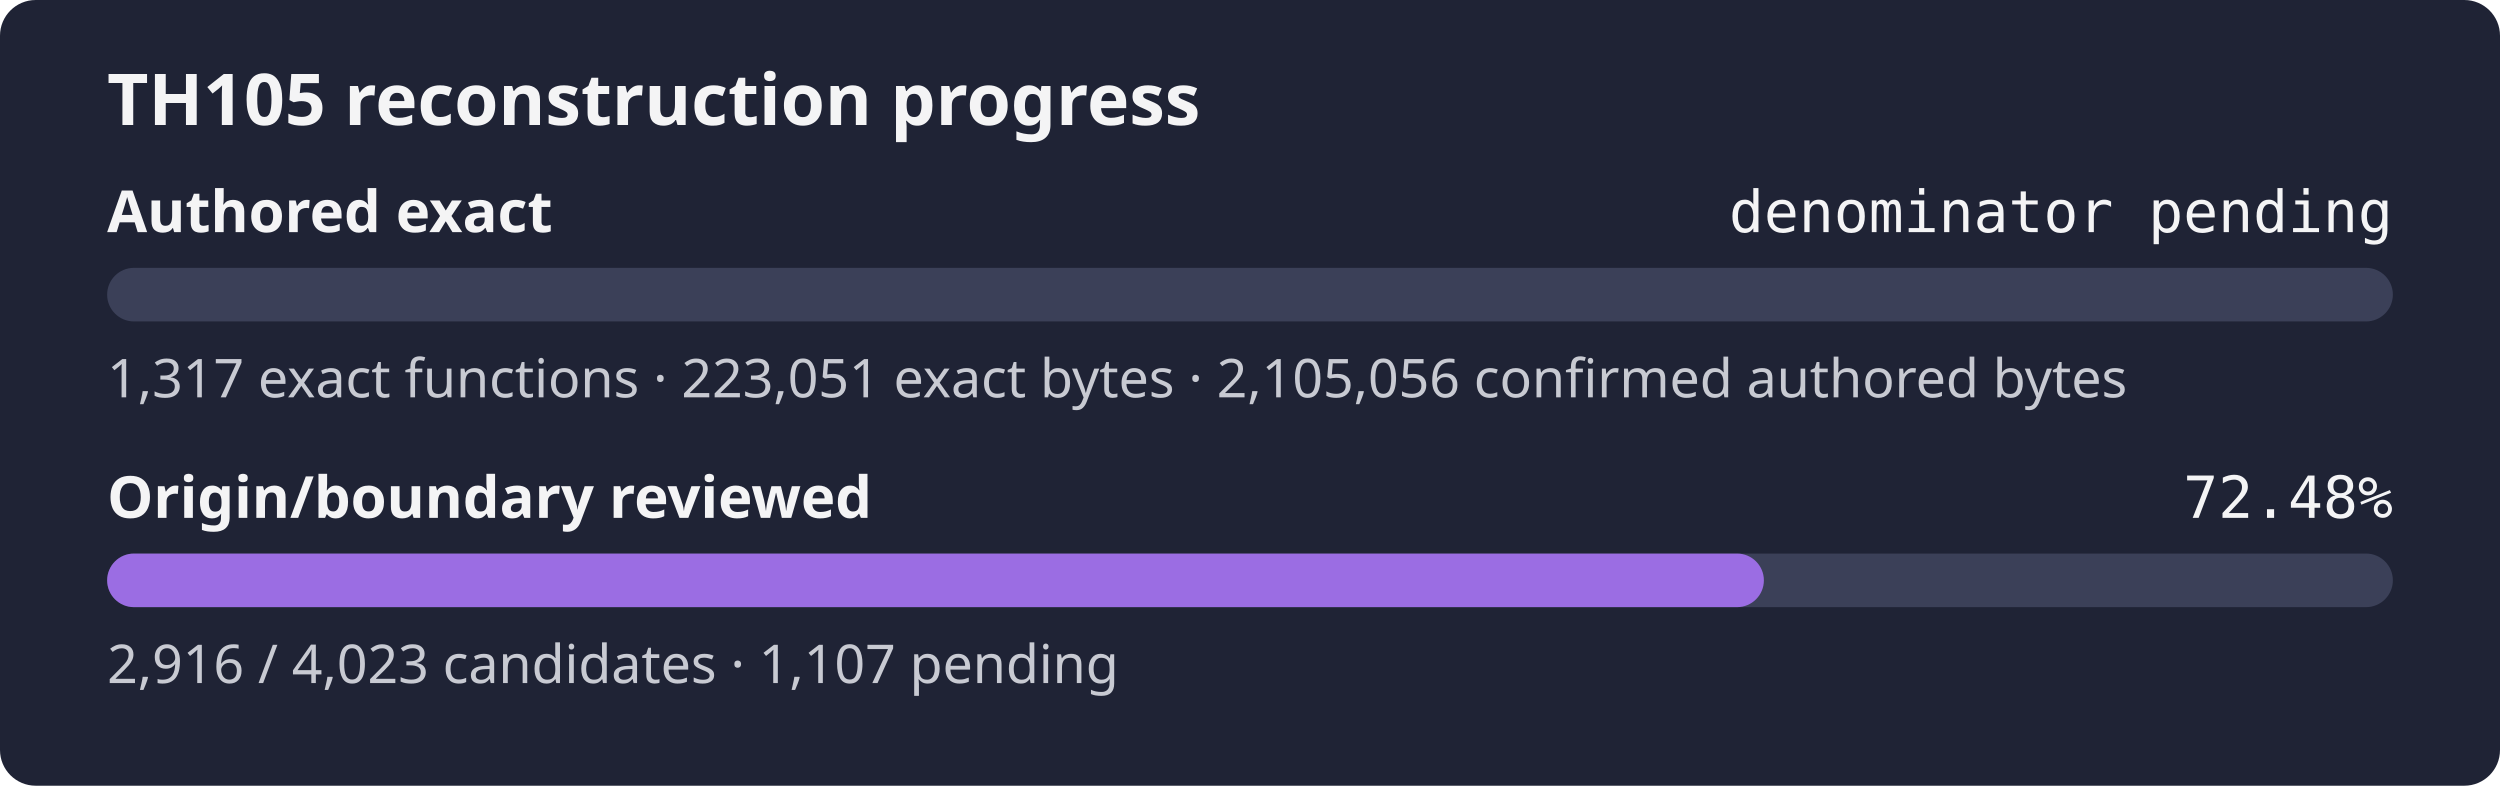
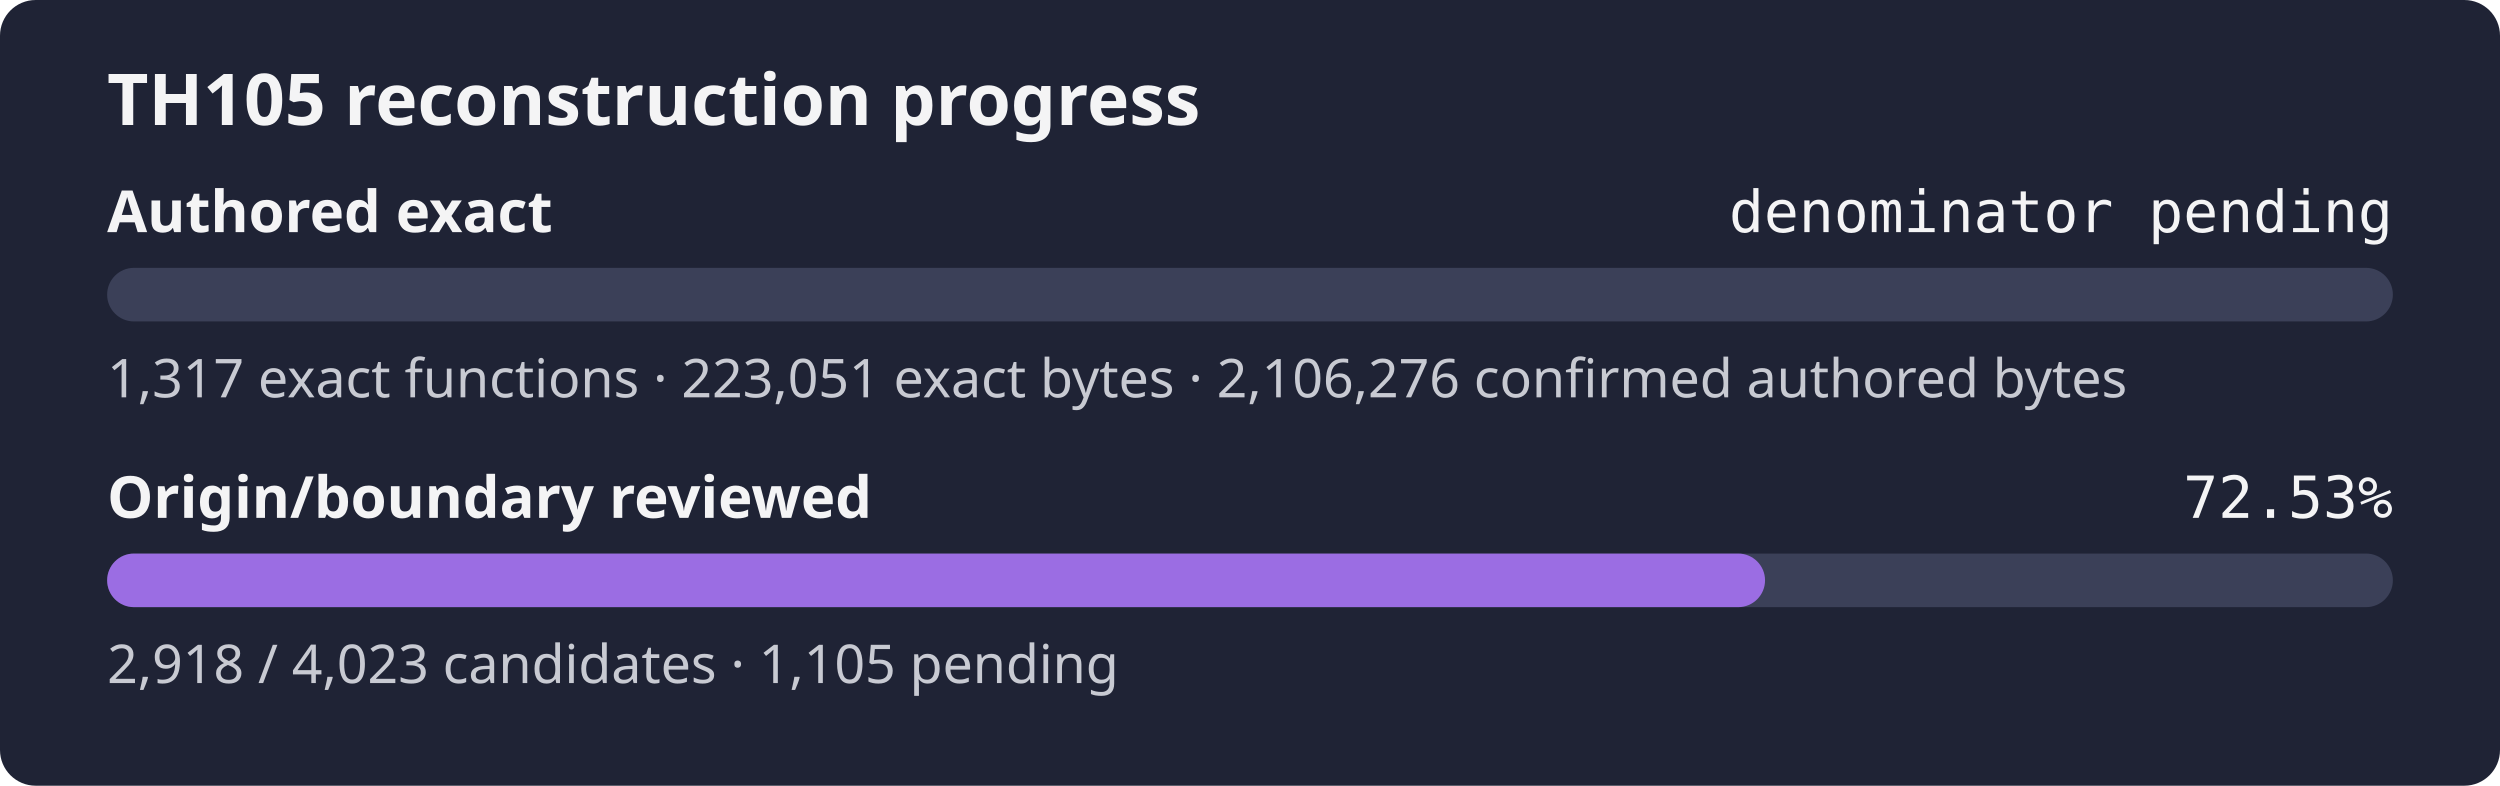
- <svg xmlns="http://www.w3.org/2000/svg" width="560" height="176" role="img" aria-label="TH105 reconstruction progress: authored exact denominator pending, origin review 72.48%">
+ <svg xmlns="http://www.w3.org/2000/svg" width="560" height="176" role="img" aria-label="TH105 reconstruction progress: authored exact denominator pending, origin review 72.53%">
  <rect width="560" height="176" rx="8" fill="#1f2335" />
  <text x="24" y="28" fill="#f4f4f5" font-family="sans-serif" font-size="16" font-weight="600">TH105 reconstruction progress</text>
  <text x="24" y="52" fill="#f4f4f5" font-family="sans-serif" font-size="13" font-weight="600">Authored exact</text>
  <text x="536" y="52" fill="#f4f4f5" text-anchor="end" font-family="monospace" font-size="13">denominator pending</text>
  <rect x="24" y="60" width="512" height="12" rx="6" fill="#3b4058" />
  <rect x="24" y="60" width="0.00" height="12" rx="6" fill="#9b6de3" />
-   <text x="24" y="89" fill="#c8cad2" font-family="sans-serif" font-size="12">1,317 exact functions · 223,051 exact bytes · 2,105,056 confirmed authored bytes</text>
+   <text x="24" y="89" fill="#c8cad2" font-family="sans-serif" font-size="12">1,317 exact functions · 223,051 exact bytes · 2,106,276 confirmed authored bytes</text>
  <text x="24" y="116" fill="#f4f4f5" font-family="sans-serif" font-size="13" font-weight="600">Origin/boundary reviewed</text>
-   <text x="536" y="116" fill="#f4f4f5" text-anchor="end" font-family="monospace" font-size="13">72.48%</text>
+   <text x="536" y="116" fill="#f4f4f5" text-anchor="end" font-family="monospace" font-size="13">72.53%</text>
  <rect x="24" y="124" width="512" height="12" rx="6" fill="#3b4058" />
-   <rect x="24" y="124" width="371.11" height="12" rx="6" fill="#9b6de3" />
-   <text x="24" y="153" fill="#c8cad2" font-family="sans-serif" font-size="12">2,916 / 4,023 candidates · 1,107 pending</text>
+   <rect x="24" y="124" width="371.37" height="12" rx="6" fill="#9b6de3" />
+   <text x="24" y="153" fill="#c8cad2" font-family="sans-serif" font-size="12">2,918 / 4,023 candidates · 1,105 pending</text>
</svg>
